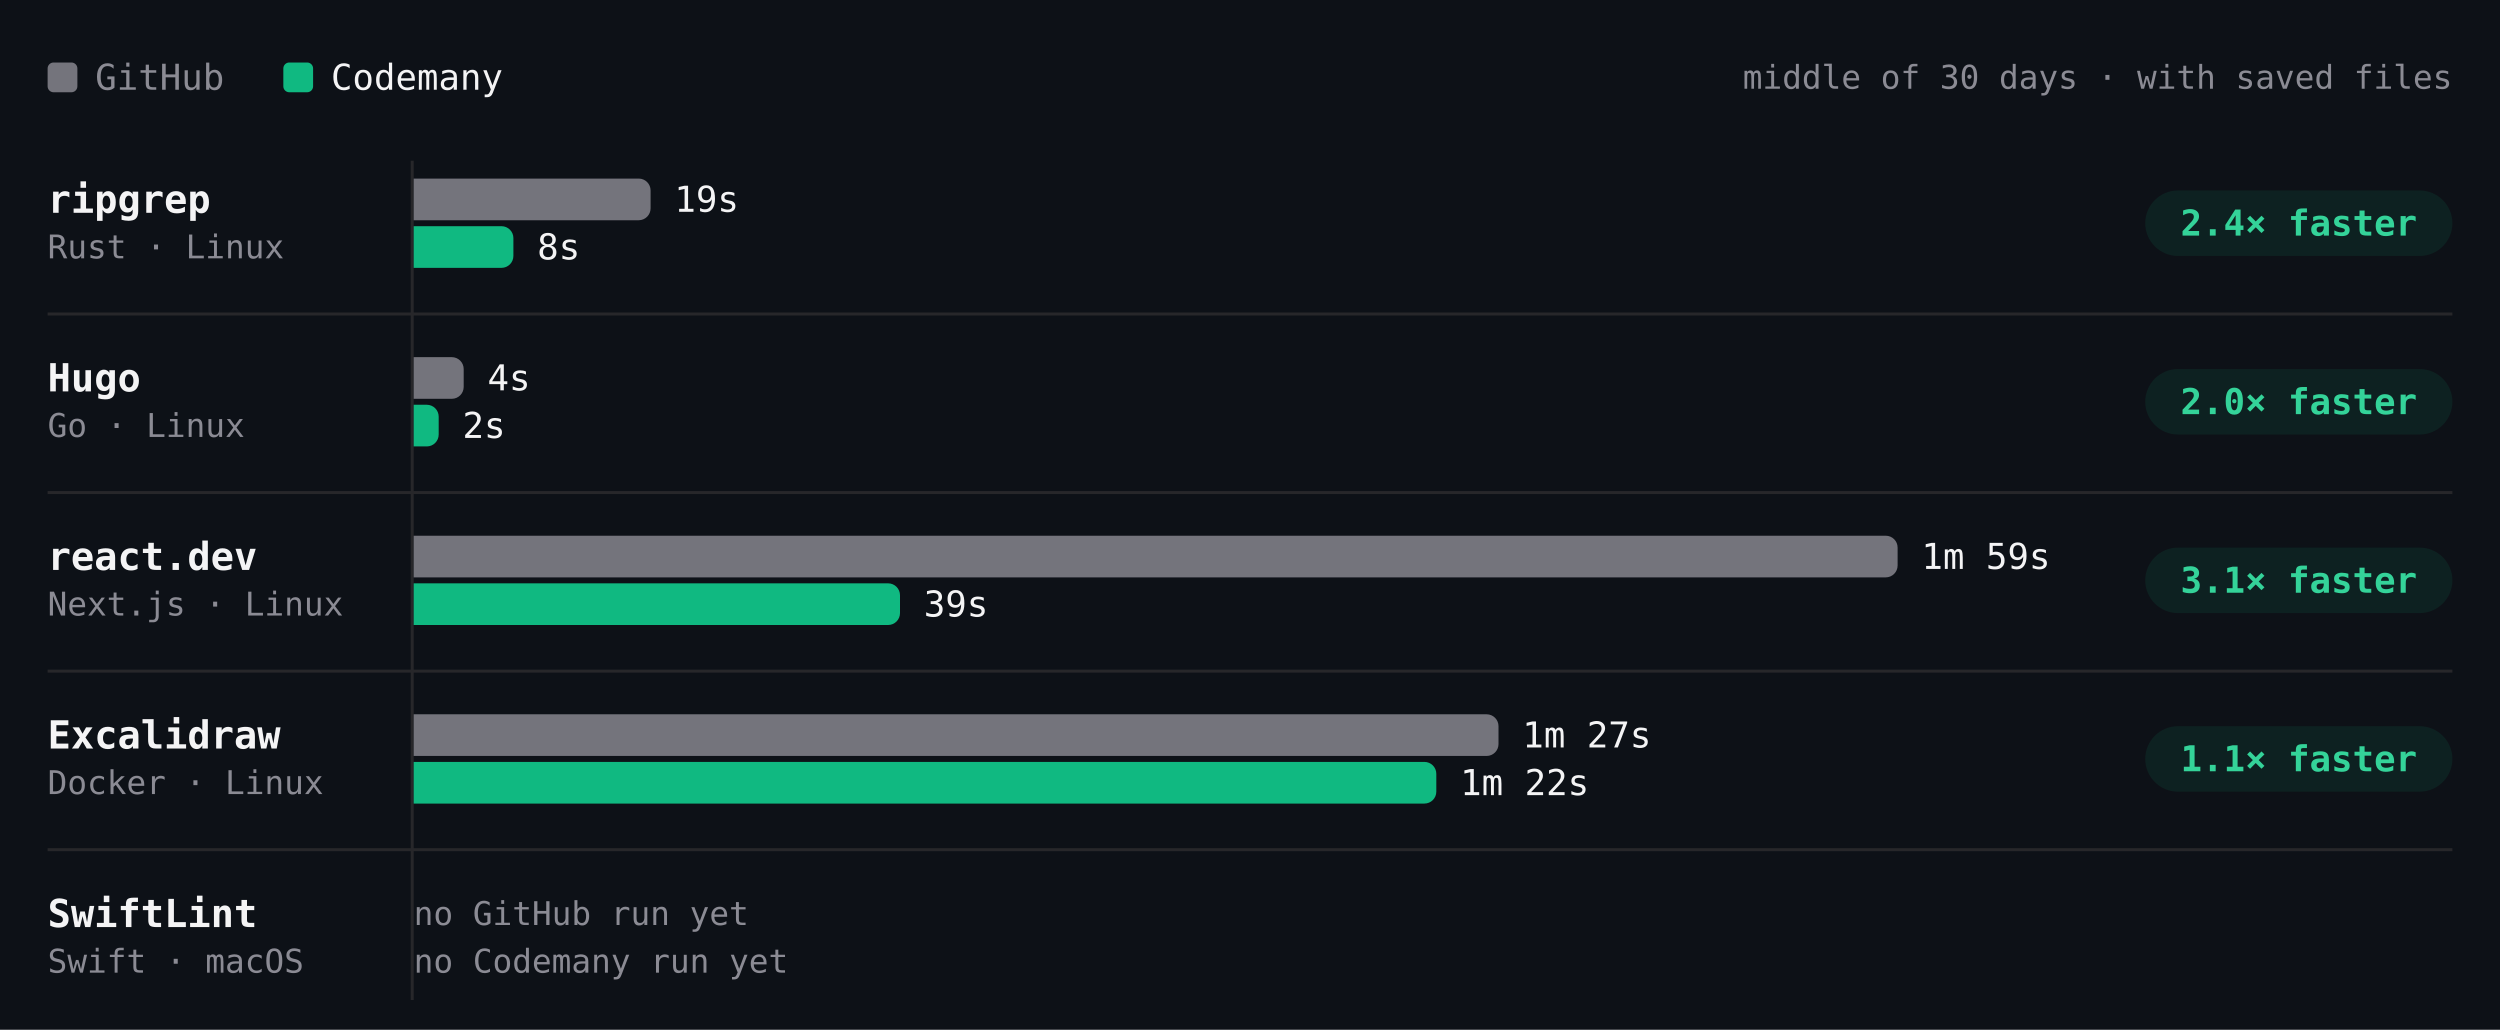
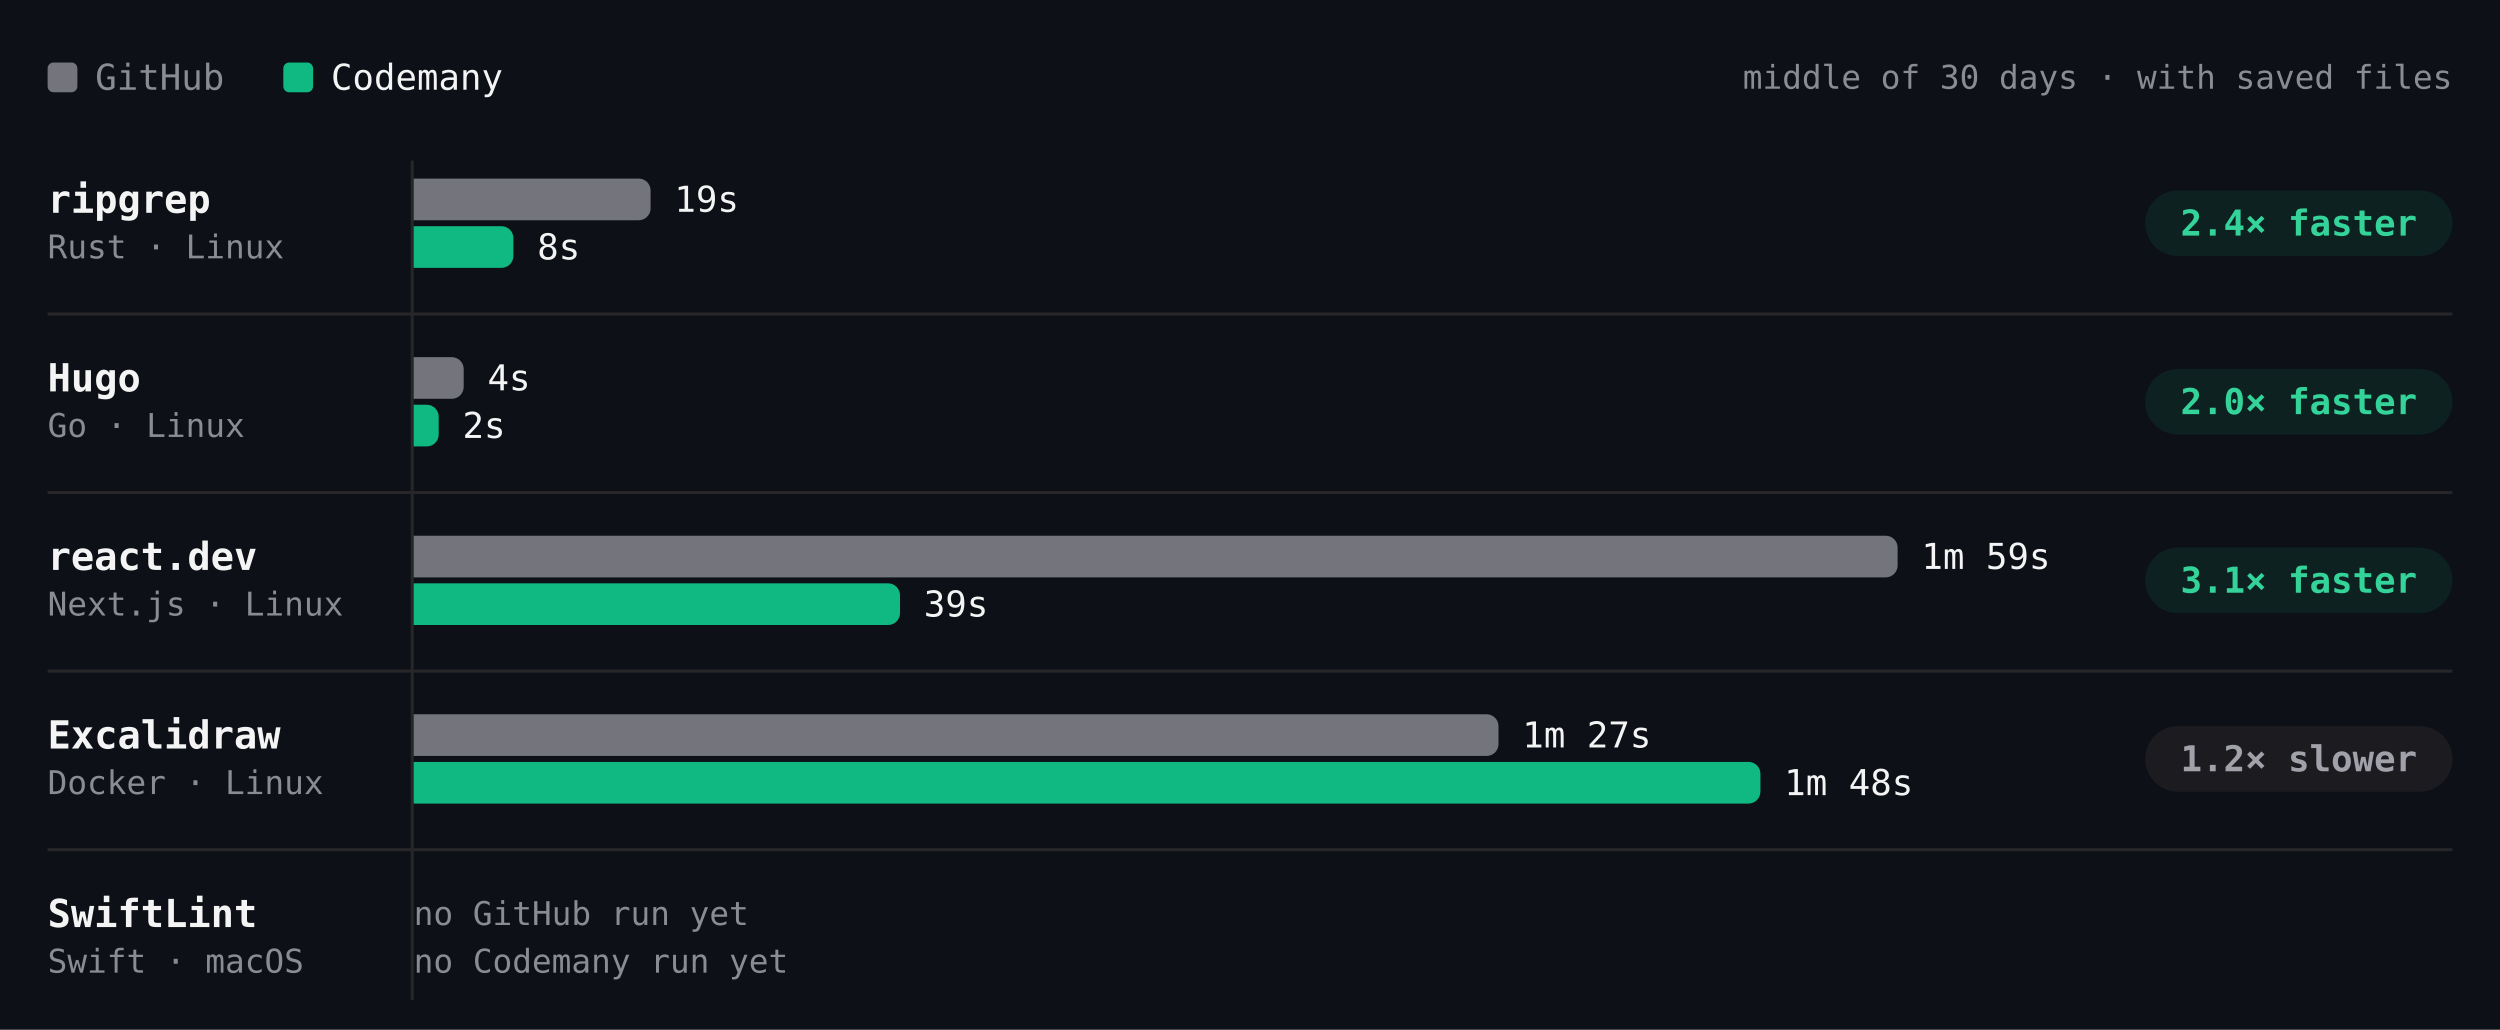
- <svg xmlns="http://www.w3.org/2000/svg" viewBox="0 0 840 346" width="840" height="346" role="img" aria-label="Build time per project, middle of 30 days · with saved files. ripgrep: GitHub 19s, Codemany 8s, 2.4× faster; Hugo: GitHub 4s, Codemany 2s, 2.0× faster; react.dev: GitHub 1m 59s, Codemany 39s, 3.1× faster; Excalidraw: GitHub 1m 27s, Codemany 1m 22s, 1.1× faster; SwiftLint: GitHub —, Codemany —, —." font-family="'JetBrains Mono', ui-monospace, SFMono-Regular, Menlo, monospace" style="max-width:100%;height:auto;font-variant-numeric:tabular-nums">
+ <svg xmlns="http://www.w3.org/2000/svg" viewBox="0 0 840 346" width="840" height="346" role="img" aria-label="Build time per project, middle of 30 days · with saved files. ripgrep: GitHub 19s, Codemany 8s, 2.4× faster; Hugo: GitHub 4s, Codemany 2s, 2.0× faster; react.dev: GitHub 1m 59s, Codemany 39s, 3.1× faster; Excalidraw: GitHub 1m 27s, Codemany 1m 48s, 1.2× slower; SwiftLint: GitHub —, Codemany —, —." font-family="'JetBrains Mono', ui-monospace, SFMono-Regular, Menlo, monospace" style="max-width:100%;height:auto;font-variant-numeric:tabular-nums">
  <rect width="840" height="346" fill="#0d1117" />
  <rect x="16" y="21" width="10" height="10" rx="2" fill="#74747c" />
  <text x="32" y="26" font-size="12" fill="#8b8b94" dominant-baseline="central">GitHub</text>
  <rect x="95.2" y="21" width="10" height="10" rx="2" fill="#10b981" />
  <text x="111.2" y="26" font-size="12" fill="#f4f4f5" dominant-baseline="central">Codemany</text>
  <text x="824" y="26" font-size="11" fill="#8b8b94" text-anchor="end" dominant-baseline="central">middle of 30 days · with saved files</text>
  <path d="M138.5 54L138.5 336" stroke="#27272a" stroke-width="1" fill="none" />
  <text x="16" y="67" font-size="13" fill="#f4f4f5" font-weight="600" dominant-baseline="central">ripgrep</text>
  <text x="16" y="83" font-size="11" fill="#8b8b94" dominant-baseline="central">Rust · Linux</text>
  <g class="bench-mark" data-tip="ripgrep · GitHub · 19s · middle of 1 night" data-href="https://github.com/codemanyhq/bench-private/actions/runs/41359852763/job/125007759954" style="cursor:pointer">
    <rect x="139" y="59" width="549.8" height="16" fill="#0d1117" fill-opacity="0" />
    <path d="M139 60h75.6a4 4 0 0 1 4 4v6a4 4 0 0 1 -4 4h-75.6z" fill="#74747c" />
    <text x="226.6" y="67" font-size="12" fill="#f4f4f5" dominant-baseline="central">19s</text>
  </g>
-   <g class="bench-mark" data-tip="ripgrep · Codemany · 8s · middle of 7 nights" data-href="https://github.com/codemanyhq/bench/actions/runs/41559958011/job/125667989509" style="cursor:pointer">
+   <g class="bench-mark" data-tip="ripgrep · Codemany · 8s · middle of 8 nights" data-href="https://github.com/codemanyhq/bench/actions/runs/41780204006/job/126409855343" style="cursor:pointer">
    <rect x="139" y="75" width="549.8" height="16" fill="#0d1117" fill-opacity="0" />
    <path d="M139 76h29.5a4 4 0 0 1 4 4v6a4 4 0 0 1 -4 4h-29.5z" fill="#10b981" />
    <text x="180.5" y="83" font-size="12" fill="#f4f4f5" dominant-baseline="central">8s</text>
  </g>
  <rect x="720.8" y="64" width="103.2" height="22" rx="11" fill="rgba(16,185,129,0.10)" />
  <text x="772.4" y="75" font-size="12" fill="#34d399" font-weight="600" text-anchor="middle" dominant-baseline="central">2.4× faster</text>
  <text x="16" y="127" font-size="13" fill="#f4f4f5" font-weight="600" dominant-baseline="central">Hugo</text>
  <text x="16" y="143" font-size="11" fill="#8b8b94" dominant-baseline="central">Go · Linux</text>
  <g class="bench-mark" data-tip="Hugo · GitHub · 4s · middle of 1 night" data-href="https://github.com/codemanyhq/bench-private/actions/runs/41359852763/job/125007760020" style="cursor:pointer">
    <rect x="139" y="119" width="549.8" height="16" fill="#0d1117" fill-opacity="0" />
    <path d="M139 120h12.8a4 4 0 0 1 4 4v6a4 4 0 0 1 -4 4h-12.8z" fill="#74747c" />
    <text x="163.8" y="127" font-size="12" fill="#f4f4f5" dominant-baseline="central">4s</text>
  </g>
-   <g class="bench-mark" data-tip="Hugo · Codemany · 2s · middle of 9 nights" data-href="https://github.com/codemanyhq/bench/actions/runs/41623193775/job/125873924487" style="cursor:pointer">
+   <g class="bench-mark" data-tip="Hugo · Codemany · 2s · middle of 8 nights" data-href="https://github.com/codemanyhq/bench/actions/runs/41780204006/job/126409855262" style="cursor:pointer">
    <rect x="139" y="135" width="549.8" height="16" fill="#0d1117" fill-opacity="0" />
    <path d="M139 136h4.4a4 4 0 0 1 4 4v6a4 4 0 0 1 -4 4h-4.4z" fill="#10b981" />
    <text x="155.4" y="143" font-size="12" fill="#f4f4f5" dominant-baseline="central">2s</text>
  </g>
  <rect x="720.8" y="124" width="103.2" height="22" rx="11" fill="rgba(16,185,129,0.10)" />
  <text x="772.4" y="135" font-size="12" fill="#34d399" font-weight="600" text-anchor="middle" dominant-baseline="central">2.0× faster</text>
  <path d="M16 105.5L824 105.5" stroke="#27272a" stroke-width="1" fill="none" />
  <text x="16" y="187" font-size="13" fill="#f4f4f5" font-weight="600" dominant-baseline="central">react.dev</text>
  <text x="16" y="203" font-size="11" fill="#8b8b94" dominant-baseline="central">Next.js · Linux</text>
  <g class="bench-mark" data-tip="react.dev · GitHub · 1m 59s · middle of 1 night" data-href="https://github.com/codemanyhq/bench-private/actions/runs/41359852763/job/125007760044" style="cursor:pointer">
    <rect x="139" y="179" width="549.8" height="16" fill="#0d1117" fill-opacity="0" />
    <path d="M139 180h494.6a4 4 0 0 1 4 4v6a4 4 0 0 1 -4 4h-494.6z" fill="#74747c" />
    <text x="645.6" y="187" font-size="12" fill="#f4f4f5" dominant-baseline="central">1m 59s</text>
  </g>
-   <g class="bench-mark" data-tip="react.dev · Codemany · 39s · middle of 8 nights" data-href="https://github.com/codemanyhq/bench/actions/runs/41623193775/job/125873924413" style="cursor:pointer">
+   <g class="bench-mark" data-tip="react.dev · Codemany · 39s · middle of 9 nights" data-href="https://github.com/codemanyhq/bench/actions/runs/41780204006/job/126409855268" style="cursor:pointer">
    <rect x="139" y="195" width="549.8" height="16" fill="#0d1117" fill-opacity="0" />
    <path d="M139 196h159.4a4 4 0 0 1 4 4v6a4 4 0 0 1 -4 4h-159.4z" fill="#10b981" />
    <text x="310.4" y="203" font-size="12" fill="#f4f4f5" dominant-baseline="central">39s</text>
  </g>
  <rect x="720.8" y="184" width="103.2" height="22" rx="11" fill="rgba(16,185,129,0.10)" />
  <text x="772.4" y="195" font-size="12" fill="#34d399" font-weight="600" text-anchor="middle" dominant-baseline="central">3.1× faster</text>
  <path d="M16 165.5L824 165.5" stroke="#27272a" stroke-width="1" fill="none" />
  <text x="16" y="247" font-size="13" fill="#f4f4f5" font-weight="600" dominant-baseline="central">Excalidraw</text>
  <text x="16" y="263" font-size="11" fill="#8b8b94" dominant-baseline="central">Docker · Linux</text>
  <g class="bench-mark" data-tip="Excalidraw · GitHub · 1m 27s · middle of 1 night" data-href="https://github.com/codemanyhq/bench-private/actions/runs/41359852763/job/125007760063" style="cursor:pointer">
    <rect x="139" y="239" width="549.8" height="16" fill="#0d1117" fill-opacity="0" />
    <path d="M139 240h360.5a4 4 0 0 1 4 4v6a4 4 0 0 1 -4 4h-360.5z" fill="#74747c" />
    <text x="511.5" y="247" font-size="12" fill="#f4f4f5" dominant-baseline="central">1m 27s</text>
  </g>
-   <g class="bench-mark" data-tip="Excalidraw · Codemany · 1m 22s · middle of 10 nights" data-href="https://github.com/codemanyhq/bench/actions/runs/41623193775/job/125873924454" style="cursor:pointer">
+   <g class="bench-mark" data-tip="Excalidraw · Codemany · 1m 48s · middle of 9 nights" data-href="https://github.com/codemanyhq/bench/actions/runs/41623193775/job/125873924454" style="cursor:pointer">
    <rect x="139" y="255" width="549.8" height="16" fill="#0d1117" fill-opacity="0" />
-     <path d="M139 256h339.6a4 4 0 0 1 4 4v6a4 4 0 0 1 -4 4h-339.6z" fill="#10b981" />
-     <text x="490.6" y="263" font-size="12" fill="#f4f4f5" dominant-baseline="central">1m 22s</text>
+     <path d="M139 256h448.5a4 4 0 0 1 4 4v6a4 4 0 0 1 -4 4h-448.5z" fill="#10b981" />
+     <text x="599.5" y="263" font-size="12" fill="#f4f4f5" dominant-baseline="central">1m 48s</text>
  </g>
-   <rect x="720.8" y="244" width="103.2" height="22" rx="11" fill="rgba(16,185,129,0.10)" />
-   <text x="772.4" y="255" font-size="12" fill="#34d399" font-weight="600" text-anchor="middle" dominant-baseline="central">1.1× faster</text>
+   <rect x="720.8" y="244" width="103.2" height="22" rx="11" fill="#1c1c20" />
+   <text x="772.4" y="255" font-size="12" fill="#a1a1aa" font-weight="600" text-anchor="middle" dominant-baseline="central">1.2× slower</text>
  <path d="M16 225.5L824 225.5" stroke="#27272a" stroke-width="1" fill="none" />
  <text x="16" y="307" font-size="13" fill="#f4f4f5" font-weight="600" dominant-baseline="central">SwiftLint</text>
  <text x="16" y="323" font-size="11" fill="#8b8b94" dominant-baseline="central">Swift · macOS</text>
  <text x="139" y="307" font-size="11" fill="#8b8b94" dominant-baseline="central">no GitHub run yet</text>
  <text x="139" y="323" font-size="11" fill="#8b8b94" dominant-baseline="central">no Codemany run yet</text>
  <path d="M16 285.5L824 285.5" stroke="#27272a" stroke-width="1" fill="none" />
</svg>
